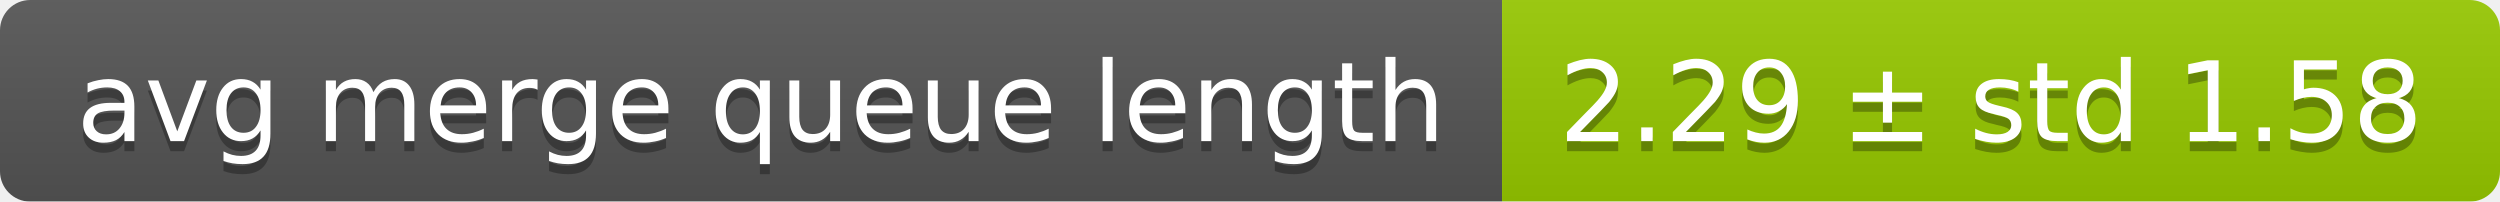
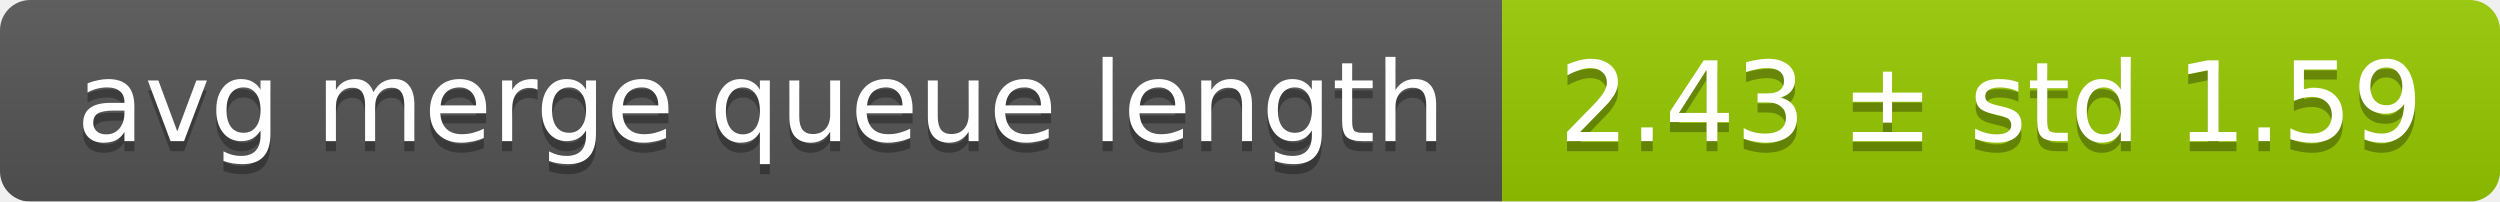
<svg xmlns="http://www.w3.org/2000/svg" width="248" height="20">
  <linearGradient id="smooth" x2="0" y2="100%">
    <stop offset="0" stop-color="#bbb" stop-opacity=".1" />
    <stop offset="1" stop-opacity=".1" />
  </linearGradient>
  <mask id="round">
    <rect width="248" height="20" rx="3" fill="#fff" />
  </mask>
  <g mask="url(#round)">
    <rect width="149" height="20" fill="#555" />
    <rect x="149" width="99" height="20" fill="#97ca00" />
    <rect width="248" height="20" fill="url(#smooth)" />
  </g>
  <g fill="#fff" text-anchor="middle" font-family="DejaVu Sans,Verdana,Geneva,sans-serif" font-size="11">
    <text x="75.5" y="15" fill="#010101" fill-opacity=".3">avg merge queue length</text>
    <text x="75.5" y="14">avg merge queue length</text>
-     <text x="197.5" y="15" fill="#010101" fill-opacity=".3">2.29 ± std 1.58</text>
-     <text x="197.5" y="14">2.29 ± std 1.58</text>
+     <text x="197.5" y="15" fill="#010101" fill-opacity=".3">2.43 ± std 1.59</text>
+     <text x="197.5" y="14">2.43 ± std 1.59</text>
  </g>
</svg>
